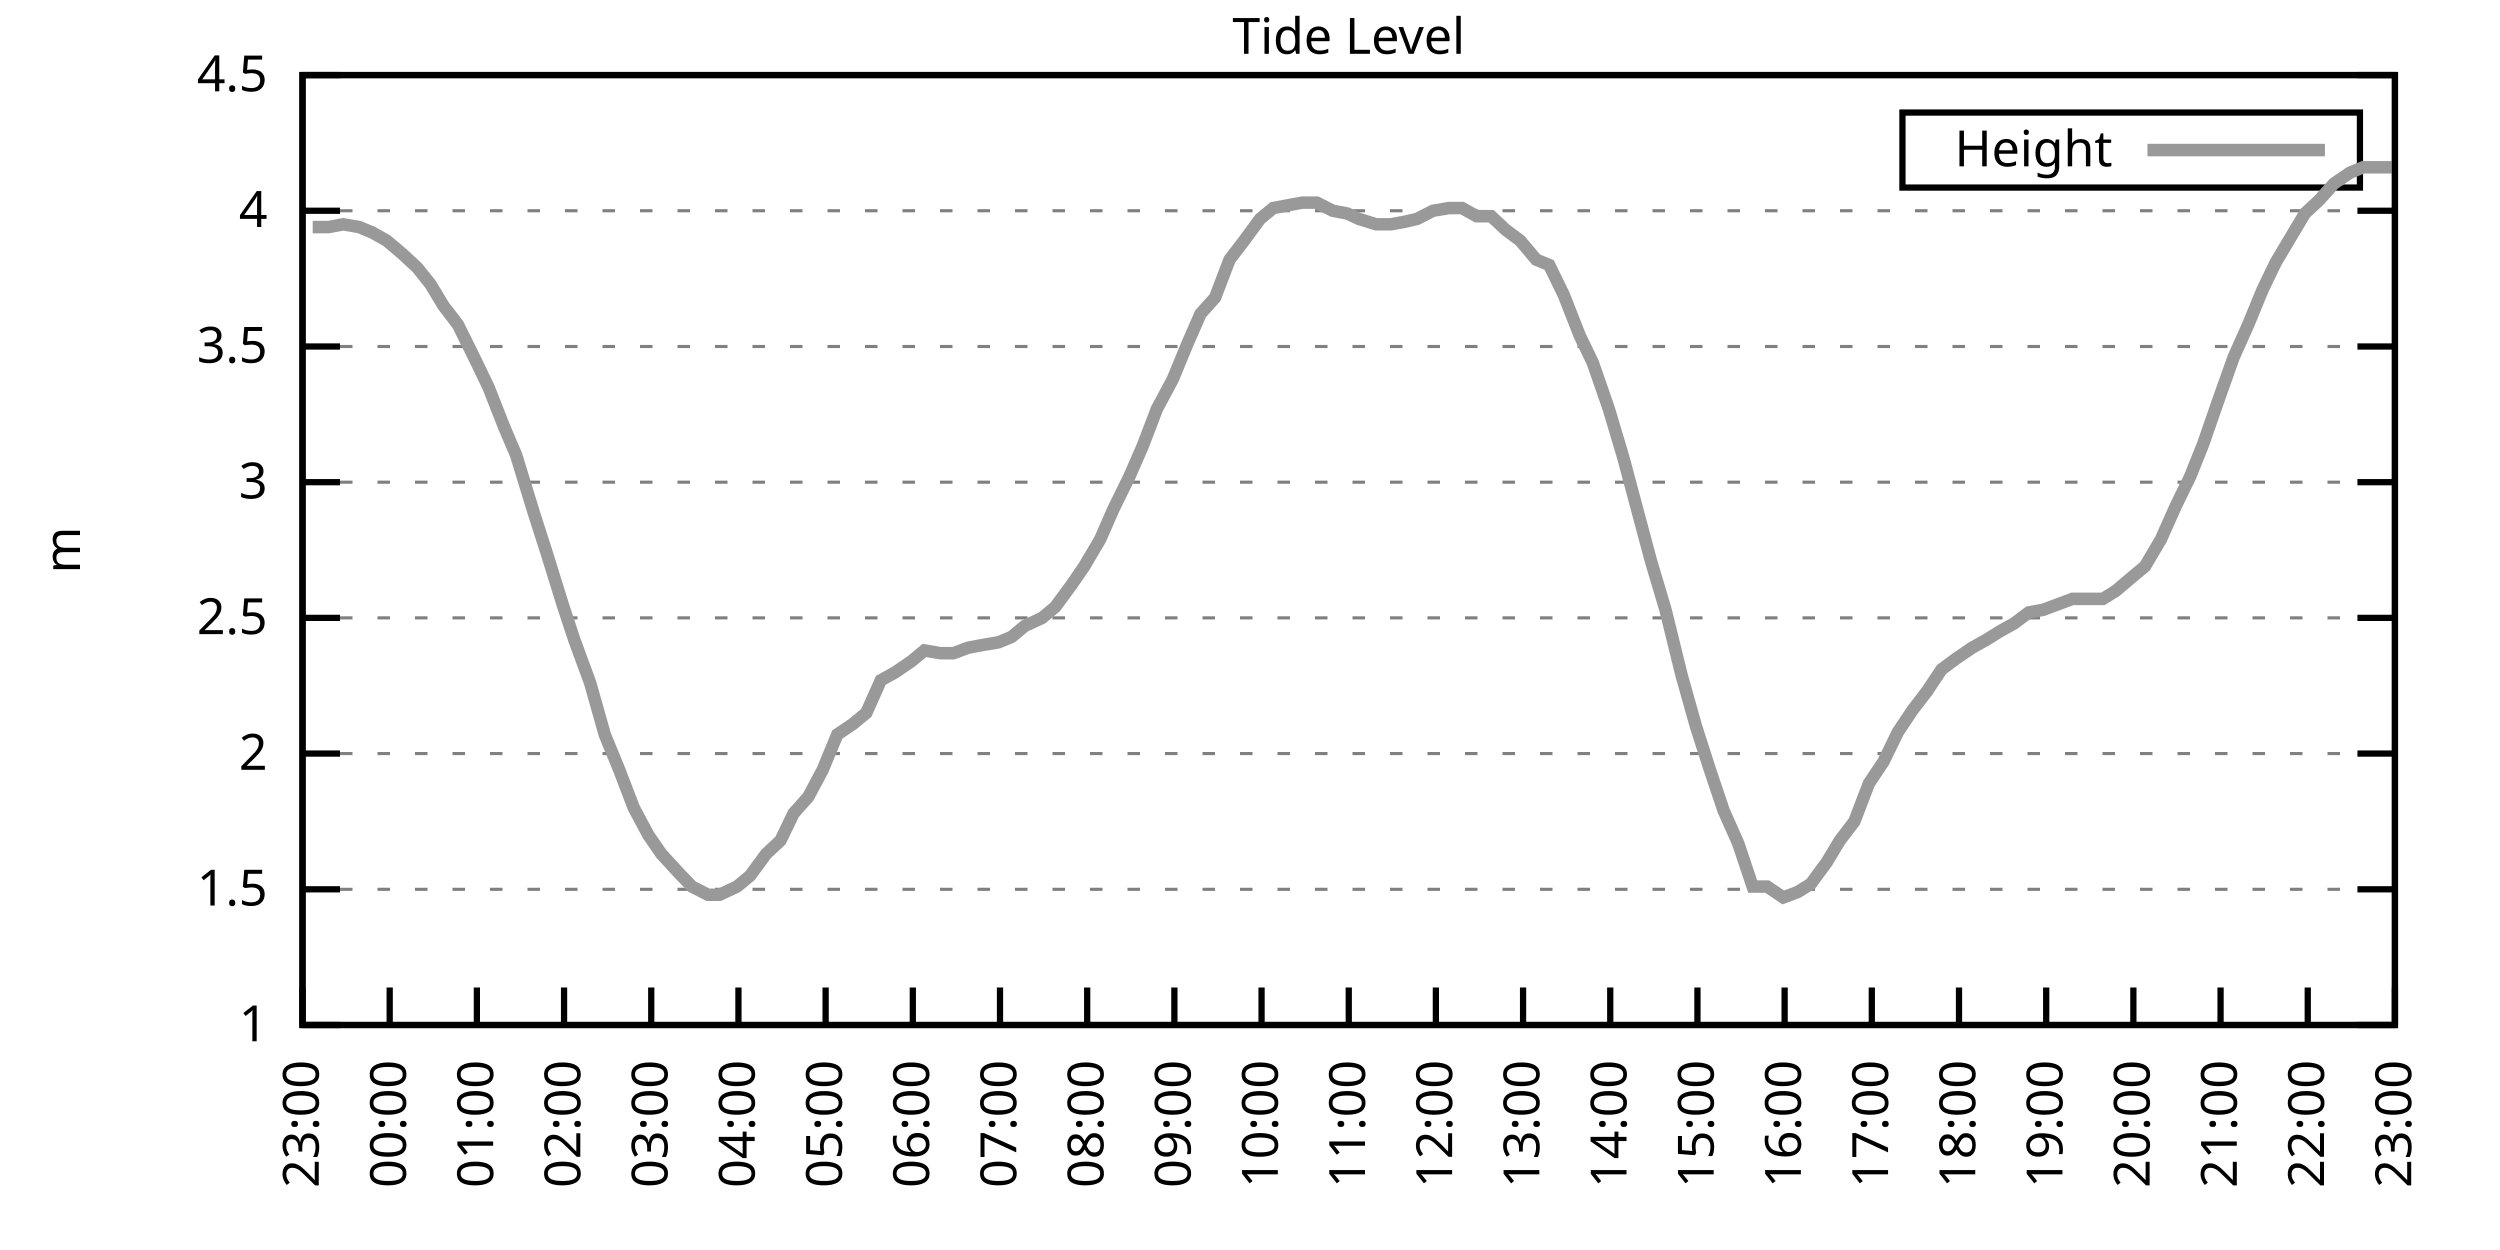
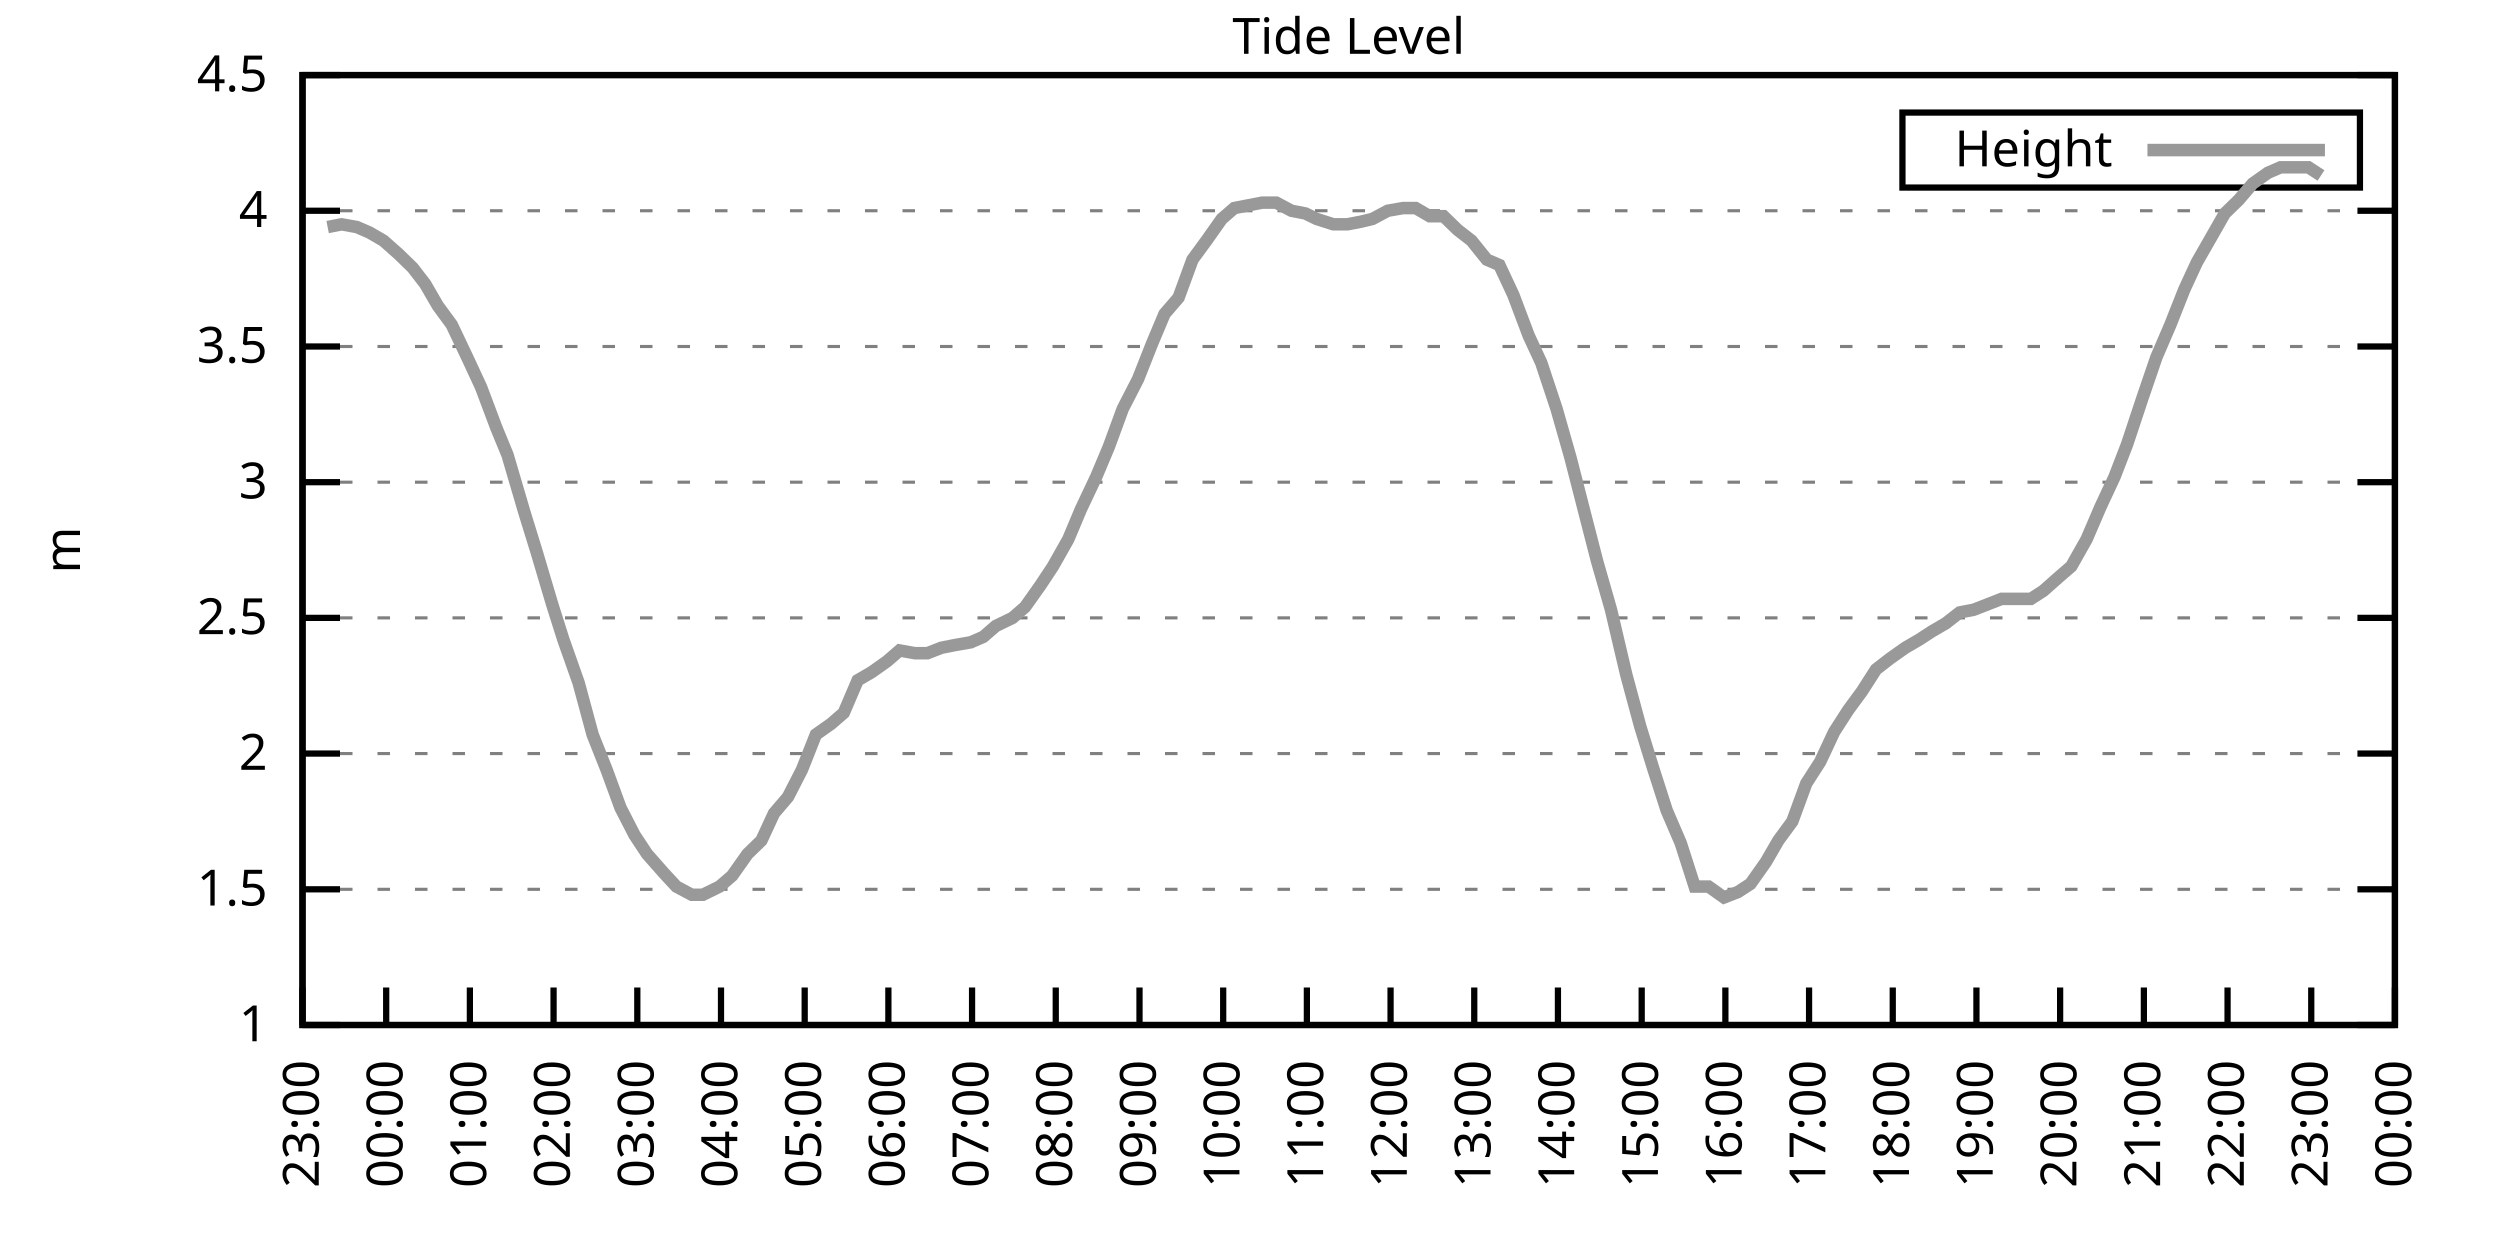
<svg xmlns="http://www.w3.org/2000/svg" xmlns:xlink="http://www.w3.org/1999/xlink" width="400" height="200" viewBox="0 0 400 200">
  <g id="gnuplot_canvas">
    <rect x="0" y="0" width="400" height="200" fill="none" />
    <defs>
      <circle id="gpDot" r="0.5" stroke-width="0.5" stroke="currentColor" />
      <path id="gpPt0" stroke-width="0.333" stroke="currentColor" d="M-1,0 h2 M0,-1 v2" />
      <path id="gpPt1" stroke-width="0.333" stroke="currentColor" d="M-1,-1 L1,1 M1,-1 L-1,1" />
      <path id="gpPt2" stroke-width="0.333" stroke="currentColor" d="M-1,0 L1,0 M0,-1 L0,1 M-1,-1 L1,1 M-1,1 L1,-1" />
      <rect id="gpPt3" stroke-width="0.333" stroke="currentColor" x="-1" y="-1" width="2" height="2" />
      <rect id="gpPt4" stroke-width="0.333" stroke="currentColor" fill="currentColor" x="-1" y="-1" width="2" height="2" />
      <circle id="gpPt5" stroke-width="0.333" stroke="currentColor" cx="0" cy="0" r="1" />
      <use xlink:href="#gpPt5" id="gpPt6" fill="currentColor" stroke="none" />
      <path id="gpPt7" stroke-width="0.333" stroke="currentColor" d="M0,-1.33 L-1.33,0.67 L1.33,0.67 z" />
      <use xlink:href="#gpPt7" id="gpPt8" fill="currentColor" stroke="none" />
      <use xlink:href="#gpPt7" id="gpPt9" stroke="currentColor" transform="rotate(180)" />
      <use xlink:href="#gpPt9" id="gpPt10" fill="currentColor" stroke="none" />
      <use xlink:href="#gpPt3" id="gpPt11" stroke="currentColor" transform="rotate(45)" />
      <use xlink:href="#gpPt11" id="gpPt12" fill="currentColor" stroke="none" />
      <path id="gpPt13" stroke-width="0.333" stroke="currentColor" d="M0,1.330 L1.265,0.411 L0.782,-1.067 L-0.782,-1.076 L-1.265,0.411 z" />
      <use xlink:href="#gpPt13" id="gpPt14" fill="currentColor" stroke="none" />
      <filter id="textbox" filterUnits="objectBoundingBox" x="0" y="0" height="1" width="1">
        <feFlood flood-color="white" flood-opacity="1" result="bgnd" />
        <feComposite in="SourceGraphic" in2="bgnd" operator="atop" />
      </filter>
      <filter id="greybox" filterUnits="objectBoundingBox" x="0" y="0" height="1" width="1">
        <feFlood flood-color="lightgrey" flood-opacity="1" result="grey" />
        <feComposite in="SourceGraphic" in2="grey" operator="atop" />
      </filter>
    </defs>
    <g fill="none" color="white" stroke="currentColor" stroke-width="1.00" stroke-linecap="butt" stroke-linejoin="miter">
</g>
    <g fill="none" color="black" stroke="currentColor" stroke-width="1.00" stroke-linecap="butt" stroke-linejoin="miter">
      <g stroke="none" shape-rendering="crispEdges">
        <polygon fill="rgb(255, 255, 255)" points="48.40,164.00 383.18,164.00 383.18,12.02 48.40,12.02 " />
      </g>
    </g>
    <g fill="none" color="black" stroke="currentColor" stroke-width="1.00" stroke-linecap="butt" stroke-linejoin="miter">
</g>
    <g fill="none" color="black" stroke="black" stroke-width="0.50" stroke-linecap="butt" stroke-linejoin="miter">
</g>
    <g fill="none" color="gray" stroke="currentColor" stroke-width="0.50" stroke-linecap="butt" stroke-linejoin="miter">
      <path stroke="gray" stroke-dasharray="2,4" class="gridline" d="M48.40,164.00 L383.19,164.00  " />
    </g>
    <g fill="none" color="gray" stroke="gray" stroke-width="1.00" stroke-linecap="butt" stroke-linejoin="miter">
</g>
    <g fill="none" color="black" stroke="currentColor" stroke-width="1.00" stroke-linecap="butt" stroke-linejoin="miter">
      <path stroke="black" d="M48.40,164.00 L54.40,164.00 M383.19,164.00 L377.19,164.00  " />
      <g transform="translate(42.80,166.60)" stroke="none" fill="black" font-family="Sans" font-size="8.00" text-anchor="end">
        <text>
          <tspan font-family="Sans"> 1</tspan>
        </text>
      </g>
    </g>
    <g fill="none" color="black" stroke="currentColor" stroke-width="1.00" stroke-linecap="butt" stroke-linejoin="miter">
</g>
    <g fill="none" color="black" stroke="black" stroke-width="0.50" stroke-linecap="butt" stroke-linejoin="miter">
</g>
    <g fill="none" color="gray" stroke="currentColor" stroke-width="0.50" stroke-linecap="butt" stroke-linejoin="miter">
      <path stroke="gray" stroke-dasharray="2,4" class="gridline" d="M48.40,142.29 L383.19,142.29  " />
    </g>
    <g fill="none" color="gray" stroke="gray" stroke-width="1.00" stroke-linecap="butt" stroke-linejoin="miter">
</g>
    <g fill="none" color="black" stroke="currentColor" stroke-width="1.00" stroke-linecap="butt" stroke-linejoin="miter">
      <path stroke="black" d="M48.40,142.29 L54.40,142.29 M383.19,142.29 L377.19,142.29  " />
      <g transform="translate(42.80,144.89)" stroke="none" fill="black" font-family="Sans" font-size="8.00" text-anchor="end">
        <text>
          <tspan font-family="Sans"> 1.5</tspan>
        </text>
      </g>
    </g>
    <g fill="none" color="black" stroke="currentColor" stroke-width="1.00" stroke-linecap="butt" stroke-linejoin="miter">
</g>
    <g fill="none" color="black" stroke="black" stroke-width="0.50" stroke-linecap="butt" stroke-linejoin="miter">
</g>
    <g fill="none" color="gray" stroke="currentColor" stroke-width="0.50" stroke-linecap="butt" stroke-linejoin="miter">
      <path stroke="gray" stroke-dasharray="2,4" class="gridline" d="M48.40,120.57 L383.19,120.57  " />
    </g>
    <g fill="none" color="gray" stroke="gray" stroke-width="1.00" stroke-linecap="butt" stroke-linejoin="miter">
</g>
    <g fill="none" color="black" stroke="currentColor" stroke-width="1.00" stroke-linecap="butt" stroke-linejoin="miter">
      <path stroke="black" d="M48.40,120.57 L54.40,120.57 M383.19,120.57 L377.19,120.57  " />
      <g transform="translate(42.80,123.17)" stroke="none" fill="black" font-family="Sans" font-size="8.00" text-anchor="end">
        <text>
          <tspan font-family="Sans"> 2</tspan>
        </text>
      </g>
    </g>
    <g fill="none" color="black" stroke="currentColor" stroke-width="1.00" stroke-linecap="butt" stroke-linejoin="miter">
</g>
    <g fill="none" color="black" stroke="black" stroke-width="0.50" stroke-linecap="butt" stroke-linejoin="miter">
</g>
    <g fill="none" color="gray" stroke="currentColor" stroke-width="0.50" stroke-linecap="butt" stroke-linejoin="miter">
      <path stroke="gray" stroke-dasharray="2,4" class="gridline" d="M48.40,98.86 L383.19,98.86  " />
    </g>
    <g fill="none" color="gray" stroke="gray" stroke-width="1.00" stroke-linecap="butt" stroke-linejoin="miter">
</g>
    <g fill="none" color="black" stroke="currentColor" stroke-width="1.00" stroke-linecap="butt" stroke-linejoin="miter">
      <path stroke="black" d="M48.40,98.86 L54.40,98.86 M383.19,98.86 L377.19,98.86  " />
      <g transform="translate(42.80,101.46)" stroke="none" fill="black" font-family="Sans" font-size="8.00" text-anchor="end">
        <text>
          <tspan font-family="Sans"> 2.5</tspan>
        </text>
      </g>
    </g>
    <g fill="none" color="black" stroke="currentColor" stroke-width="1.00" stroke-linecap="butt" stroke-linejoin="miter">
</g>
    <g fill="none" color="black" stroke="black" stroke-width="0.50" stroke-linecap="butt" stroke-linejoin="miter">
</g>
    <g fill="none" color="gray" stroke="currentColor" stroke-width="0.50" stroke-linecap="butt" stroke-linejoin="miter">
      <path stroke="gray" stroke-dasharray="2,4" class="gridline" d="M48.40,77.15 L383.19,77.15  " />
    </g>
    <g fill="none" color="gray" stroke="gray" stroke-width="1.00" stroke-linecap="butt" stroke-linejoin="miter">
</g>
    <g fill="none" color="black" stroke="currentColor" stroke-width="1.00" stroke-linecap="butt" stroke-linejoin="miter">
      <path stroke="black" d="M48.40,77.15 L54.40,77.15 M383.19,77.15 L377.19,77.15  " />
      <g transform="translate(42.80,79.75)" stroke="none" fill="black" font-family="Sans" font-size="8.00" text-anchor="end">
        <text>
          <tspan font-family="Sans"> 3</tspan>
        </text>
      </g>
    </g>
    <g fill="none" color="black" stroke="currentColor" stroke-width="1.00" stroke-linecap="butt" stroke-linejoin="miter">
</g>
    <g fill="none" color="black" stroke="black" stroke-width="0.50" stroke-linecap="butt" stroke-linejoin="miter">
</g>
    <g fill="none" color="gray" stroke="currentColor" stroke-width="0.50" stroke-linecap="butt" stroke-linejoin="miter">
      <path stroke="gray" stroke-dasharray="2,4" class="gridline" d="M48.40,55.44 L383.19,55.44  " />
    </g>
    <g fill="none" color="gray" stroke="gray" stroke-width="1.00" stroke-linecap="butt" stroke-linejoin="miter">
</g>
    <g fill="none" color="black" stroke="currentColor" stroke-width="1.00" stroke-linecap="butt" stroke-linejoin="miter">
      <path stroke="black" d="M48.40,55.44 L54.40,55.44 M383.19,55.44 L377.19,55.44  " />
      <g transform="translate(42.80,58.04)" stroke="none" fill="black" font-family="Sans" font-size="8.00" text-anchor="end">
        <text>
          <tspan font-family="Sans"> 3.5</tspan>
        </text>
      </g>
    </g>
    <g fill="none" color="black" stroke="currentColor" stroke-width="1.00" stroke-linecap="butt" stroke-linejoin="miter">
</g>
    <g fill="none" color="black" stroke="black" stroke-width="0.50" stroke-linecap="butt" stroke-linejoin="miter">
</g>
    <g fill="none" color="gray" stroke="currentColor" stroke-width="0.50" stroke-linecap="butt" stroke-linejoin="miter">
      <path stroke="gray" stroke-dasharray="2,4" class="gridline" d="M48.40,33.72 L383.19,33.72  " />
    </g>
    <g fill="none" color="gray" stroke="gray" stroke-width="1.00" stroke-linecap="butt" stroke-linejoin="miter">
</g>
    <g fill="none" color="black" stroke="currentColor" stroke-width="1.00" stroke-linecap="butt" stroke-linejoin="miter">
      <path stroke="black" d="M48.40,33.72 L54.40,33.72 M383.19,33.72 L377.19,33.72  " />
      <g transform="translate(42.80,36.32)" stroke="none" fill="black" font-family="Sans" font-size="8.00" text-anchor="end">
        <text>
          <tspan font-family="Sans"> 4</tspan>
        </text>
      </g>
    </g>
    <g fill="none" color="black" stroke="currentColor" stroke-width="1.00" stroke-linecap="butt" stroke-linejoin="miter">
</g>
    <g fill="none" color="black" stroke="black" stroke-width="0.50" stroke-linecap="butt" stroke-linejoin="miter">
</g>
    <g fill="none" color="gray" stroke="currentColor" stroke-width="0.50" stroke-linecap="butt" stroke-linejoin="miter">
      <path stroke="gray" stroke-dasharray="2,4" class="gridline" d="M48.40,12.01 L383.19,12.01  " />
    </g>
    <g fill="none" color="gray" stroke="gray" stroke-width="1.00" stroke-linecap="butt" stroke-linejoin="miter">
</g>
    <g fill="none" color="black" stroke="currentColor" stroke-width="1.00" stroke-linecap="butt" stroke-linejoin="miter">
      <path stroke="black" d="M48.40,12.01 L54.40,12.01 M383.19,12.01 L377.19,12.01  " />
      <g transform="translate(42.80,14.61)" stroke="none" fill="black" font-family="Sans" font-size="8.00" text-anchor="end">
        <text>
          <tspan font-family="Sans"> 4.5</tspan>
        </text>
      </g>
    </g>
    <g fill="none" color="black" stroke="currentColor" stroke-width="1.00" stroke-linecap="butt" stroke-linejoin="miter">
      <path stroke="black" d="M48.40,164.00 L48.40,158.00  " />
      <g transform="translate(51.00,169.60) rotate(270.00)" stroke="none" fill="black" font-family="Sans" font-size="8.00" text-anchor="end">
        <text>
          <tspan font-family="Sans">23:00</tspan>
        </text>
      </g>
    </g>
    <g fill="none" color="black" stroke="currentColor" stroke-width="1.00" stroke-linecap="butt" stroke-linejoin="miter">
-       <path stroke="black" d="M62.35,164.00 L62.35,158.00  " />
-       <g transform="translate(64.95,169.60) rotate(270.00)" stroke="none" fill="black" font-family="Sans" font-size="8.00" text-anchor="end">
+       <path stroke="black" d="M61.79,164.00 L61.79,158.00  " />
+       <g transform="translate(64.39,169.60) rotate(270.00)" stroke="none" fill="black" font-family="Sans" font-size="8.00" text-anchor="end">
        <text>
          <tspan font-family="Sans">00:00</tspan>
        </text>
      </g>
    </g>
    <g fill="none" color="black" stroke="currentColor" stroke-width="1.00" stroke-linecap="butt" stroke-linejoin="miter">
-       <path stroke="black" d="M76.30,164.00 L76.30,158.00  " />
-       <g transform="translate(78.90,169.60) rotate(270.00)" stroke="none" fill="black" font-family="Sans" font-size="8.00" text-anchor="end">
+       <path stroke="black" d="M75.18,164.00 L75.18,158.00  " />
+       <g transform="translate(77.78,169.60) rotate(270.00)" stroke="none" fill="black" font-family="Sans" font-size="8.00" text-anchor="end">
        <text>
          <tspan font-family="Sans">01:00</tspan>
        </text>
      </g>
    </g>
    <g fill="none" color="black" stroke="currentColor" stroke-width="1.00" stroke-linecap="butt" stroke-linejoin="miter">
-       <path stroke="black" d="M90.25,164.00 L90.25,158.00  " />
-       <g transform="translate(92.85,169.60) rotate(270.00)" stroke="none" fill="black" font-family="Sans" font-size="8.00" text-anchor="end">
+       <path stroke="black" d="M88.57,164.00 L88.57,158.00  " />
+       <g transform="translate(91.17,169.60) rotate(270.00)" stroke="none" fill="black" font-family="Sans" font-size="8.00" text-anchor="end">
        <text>
          <tspan font-family="Sans">02:00</tspan>
        </text>
      </g>
    </g>
    <g fill="none" color="black" stroke="currentColor" stroke-width="1.00" stroke-linecap="butt" stroke-linejoin="miter">
-       <path stroke="black" d="M104.20,164.00 L104.20,158.00  " />
-       <g transform="translate(106.80,169.60) rotate(270.00)" stroke="none" fill="black" font-family="Sans" font-size="8.00" text-anchor="end">
+       <path stroke="black" d="M101.97,164.00 L101.97,158.00  " />
+       <g transform="translate(104.57,169.60) rotate(270.00)" stroke="none" fill="black" font-family="Sans" font-size="8.00" text-anchor="end">
        <text>
          <tspan font-family="Sans">03:00</tspan>
        </text>
      </g>
    </g>
    <g fill="none" color="black" stroke="currentColor" stroke-width="1.00" stroke-linecap="butt" stroke-linejoin="miter">
-       <path stroke="black" d="M118.15,164.00 L118.15,158.00  " />
-       <g transform="translate(120.75,169.60) rotate(270.00)" stroke="none" fill="black" font-family="Sans" font-size="8.00" text-anchor="end">
+       <path stroke="black" d="M115.36,164.00 L115.36,158.00  " />
+       <g transform="translate(117.96,169.60) rotate(270.00)" stroke="none" fill="black" font-family="Sans" font-size="8.00" text-anchor="end">
        <text>
          <tspan font-family="Sans">04:00</tspan>
        </text>
      </g>
    </g>
    <g fill="none" color="black" stroke="currentColor" stroke-width="1.00" stroke-linecap="butt" stroke-linejoin="miter">
-       <path stroke="black" d="M132.10,164.00 L132.10,158.00  " />
-       <g transform="translate(134.70,169.60) rotate(270.00)" stroke="none" fill="black" font-family="Sans" font-size="8.00" text-anchor="end">
+       <path stroke="black" d="M128.75,164.00 L128.75,158.00  " />
+       <g transform="translate(131.35,169.60) rotate(270.00)" stroke="none" fill="black" font-family="Sans" font-size="8.00" text-anchor="end">
        <text>
          <tspan font-family="Sans">05:00</tspan>
        </text>
      </g>
    </g>
    <g fill="none" color="black" stroke="currentColor" stroke-width="1.00" stroke-linecap="butt" stroke-linejoin="miter">
-       <path stroke="black" d="M146.05,164.00 L146.05,158.00  " />
-       <g transform="translate(148.65,169.60) rotate(270.00)" stroke="none" fill="black" font-family="Sans" font-size="8.00" text-anchor="end">
+       <path stroke="black" d="M142.14,164.00 L142.14,158.00  " />
+       <g transform="translate(144.74,169.60) rotate(270.00)" stroke="none" fill="black" font-family="Sans" font-size="8.00" text-anchor="end">
        <text>
          <tspan font-family="Sans">06:00</tspan>
        </text>
      </g>
    </g>
    <g fill="none" color="black" stroke="currentColor" stroke-width="1.00" stroke-linecap="butt" stroke-linejoin="miter">
-       <path stroke="black" d="M160.00,164.00 L160.00,158.00  " />
-       <g transform="translate(162.60,169.60) rotate(270.00)" stroke="none" fill="black" font-family="Sans" font-size="8.00" text-anchor="end">
+       <path stroke="black" d="M155.53,164.00 L155.53,158.00  " />
+       <g transform="translate(158.13,169.60) rotate(270.00)" stroke="none" fill="black" font-family="Sans" font-size="8.00" text-anchor="end">
        <text>
          <tspan font-family="Sans">07:00</tspan>
        </text>
      </g>
    </g>
    <g fill="none" color="black" stroke="currentColor" stroke-width="1.00" stroke-linecap="butt" stroke-linejoin="miter">
-       <path stroke="black" d="M173.95,164.00 L173.95,158.00  " />
-       <g transform="translate(176.55,169.60) rotate(270.00)" stroke="none" fill="black" font-family="Sans" font-size="8.00" text-anchor="end">
+       <path stroke="black" d="M168.92,164.00 L168.92,158.00  " />
+       <g transform="translate(171.52,169.60) rotate(270.00)" stroke="none" fill="black" font-family="Sans" font-size="8.00" text-anchor="end">
        <text>
          <tspan font-family="Sans">08:00</tspan>
        </text>
      </g>
    </g>
    <g fill="none" color="black" stroke="currentColor" stroke-width="1.00" stroke-linecap="butt" stroke-linejoin="miter">
-       <path stroke="black" d="M187.90,164.00 L187.90,158.00  " />
-       <g transform="translate(190.50,169.60) rotate(270.00)" stroke="none" fill="black" font-family="Sans" font-size="8.00" text-anchor="end">
+       <path stroke="black" d="M182.32,164.00 L182.32,158.00  " />
+       <g transform="translate(184.92,169.60) rotate(270.00)" stroke="none" fill="black" font-family="Sans" font-size="8.00" text-anchor="end">
        <text>
          <tspan font-family="Sans">09:00</tspan>
        </text>
      </g>
    </g>
    <g fill="none" color="black" stroke="currentColor" stroke-width="1.00" stroke-linecap="butt" stroke-linejoin="miter">
-       <path stroke="black" d="M201.85,164.00 L201.85,158.00  " />
-       <g transform="translate(204.45,169.60) rotate(270.00)" stroke="none" fill="black" font-family="Sans" font-size="8.00" text-anchor="end">
+       <path stroke="black" d="M195.71,164.00 L195.71,158.00  " />
+       <g transform="translate(198.31,169.60) rotate(270.00)" stroke="none" fill="black" font-family="Sans" font-size="8.00" text-anchor="end">
        <text>
          <tspan font-family="Sans">10:00</tspan>
        </text>
      </g>
    </g>
    <g fill="none" color="black" stroke="currentColor" stroke-width="1.00" stroke-linecap="butt" stroke-linejoin="miter">
-       <path stroke="black" d="M215.80,164.00 L215.80,158.00  " />
-       <g transform="translate(218.40,169.60) rotate(270.00)" stroke="none" fill="black" font-family="Sans" font-size="8.00" text-anchor="end">
+       <path stroke="black" d="M209.10,164.00 L209.10,158.00  " />
+       <g transform="translate(211.70,169.60) rotate(270.00)" stroke="none" fill="black" font-family="Sans" font-size="8.00" text-anchor="end">
        <text>
          <tspan font-family="Sans">11:00</tspan>
        </text>
      </g>
    </g>
    <g fill="none" color="black" stroke="currentColor" stroke-width="1.00" stroke-linecap="butt" stroke-linejoin="miter">
-       <path stroke="black" d="M229.74,164.00 L229.74,158.00  " />
-       <g transform="translate(232.34,169.60) rotate(270.00)" stroke="none" fill="black" font-family="Sans" font-size="8.00" text-anchor="end">
+       <path stroke="black" d="M222.49,164.00 L222.49,158.00  " />
+       <g transform="translate(225.09,169.60) rotate(270.00)" stroke="none" fill="black" font-family="Sans" font-size="8.00" text-anchor="end">
        <text>
          <tspan font-family="Sans">12:00</tspan>
        </text>
      </g>
    </g>
    <g fill="none" color="black" stroke="currentColor" stroke-width="1.00" stroke-linecap="butt" stroke-linejoin="miter">
-       <path stroke="black" d="M243.69,164.00 L243.69,158.00  " />
-       <g transform="translate(246.29,169.60) rotate(270.00)" stroke="none" fill="black" font-family="Sans" font-size="8.00" text-anchor="end">
+       <path stroke="black" d="M235.88,164.00 L235.88,158.00  " />
+       <g transform="translate(238.48,169.60) rotate(270.00)" stroke="none" fill="black" font-family="Sans" font-size="8.00" text-anchor="end">
        <text>
          <tspan font-family="Sans">13:00</tspan>
        </text>
      </g>
    </g>
    <g fill="none" color="black" stroke="currentColor" stroke-width="1.00" stroke-linecap="butt" stroke-linejoin="miter">
-       <path stroke="black" d="M257.64,164.00 L257.64,158.00  " />
-       <g transform="translate(260.24,169.60) rotate(270.00)" stroke="none" fill="black" font-family="Sans" font-size="8.00" text-anchor="end">
+       <path stroke="black" d="M249.27,164.00 L249.27,158.00  " />
+       <g transform="translate(251.87,169.60) rotate(270.00)" stroke="none" fill="black" font-family="Sans" font-size="8.00" text-anchor="end">
        <text>
          <tspan font-family="Sans">14:00</tspan>
        </text>
      </g>
    </g>
    <g fill="none" color="black" stroke="currentColor" stroke-width="1.00" stroke-linecap="butt" stroke-linejoin="miter">
-       <path stroke="black" d="M271.59,164.00 L271.59,158.00  " />
-       <g transform="translate(274.19,169.60) rotate(270.00)" stroke="none" fill="black" font-family="Sans" font-size="8.00" text-anchor="end">
+       <path stroke="black" d="M262.67,164.00 L262.67,158.00  " />
+       <g transform="translate(265.27,169.60) rotate(270.00)" stroke="none" fill="black" font-family="Sans" font-size="8.00" text-anchor="end">
        <text>
          <tspan font-family="Sans">15:00</tspan>
        </text>
      </g>
    </g>
    <g fill="none" color="black" stroke="currentColor" stroke-width="1.00" stroke-linecap="butt" stroke-linejoin="miter">
-       <path stroke="black" d="M285.54,164.00 L285.54,158.00  " />
-       <g transform="translate(288.14,169.60) rotate(270.00)" stroke="none" fill="black" font-family="Sans" font-size="8.00" text-anchor="end">
+       <path stroke="black" d="M276.06,164.00 L276.06,158.00  " />
+       <g transform="translate(278.66,169.60) rotate(270.00)" stroke="none" fill="black" font-family="Sans" font-size="8.00" text-anchor="end">
        <text>
          <tspan font-family="Sans">16:00</tspan>
        </text>
      </g>
    </g>
    <g fill="none" color="black" stroke="currentColor" stroke-width="1.00" stroke-linecap="butt" stroke-linejoin="miter">
-       <path stroke="black" d="M299.49,164.00 L299.49,158.00  " />
-       <g transform="translate(302.09,169.60) rotate(270.00)" stroke="none" fill="black" font-family="Sans" font-size="8.00" text-anchor="end">
+       <path stroke="black" d="M289.45,164.00 L289.45,158.00  " />
+       <g transform="translate(292.05,169.60) rotate(270.00)" stroke="none" fill="black" font-family="Sans" font-size="8.00" text-anchor="end">
        <text>
          <tspan font-family="Sans">17:00</tspan>
        </text>
      </g>
    </g>
    <g fill="none" color="black" stroke="currentColor" stroke-width="1.00" stroke-linecap="butt" stroke-linejoin="miter">
-       <path stroke="black" d="M313.44,164.00 L313.44,158.00  " />
-       <g transform="translate(316.04,169.60) rotate(270.00)" stroke="none" fill="black" font-family="Sans" font-size="8.00" text-anchor="end">
+       <path stroke="black" d="M302.84,164.00 L302.84,158.00  " />
+       <g transform="translate(305.44,169.60) rotate(270.00)" stroke="none" fill="black" font-family="Sans" font-size="8.00" text-anchor="end">
        <text>
          <tspan font-family="Sans">18:00</tspan>
        </text>
      </g>
    </g>
    <g fill="none" color="black" stroke="currentColor" stroke-width="1.00" stroke-linecap="butt" stroke-linejoin="miter">
-       <path stroke="black" d="M327.39,164.00 L327.39,158.00  " />
-       <g transform="translate(329.99,169.60) rotate(270.00)" stroke="none" fill="black" font-family="Sans" font-size="8.00" text-anchor="end">
+       <path stroke="black" d="M316.23,164.00 L316.23,158.00  " />
+       <g transform="translate(318.83,169.60) rotate(270.00)" stroke="none" fill="black" font-family="Sans" font-size="8.00" text-anchor="end">
        <text>
          <tspan font-family="Sans">19:00</tspan>
        </text>
      </g>
    </g>
    <g fill="none" color="black" stroke="currentColor" stroke-width="1.00" stroke-linecap="butt" stroke-linejoin="miter">
-       <path stroke="black" d="M341.34,164.00 L341.34,158.00  " />
-       <g transform="translate(343.94,169.60) rotate(270.00)" stroke="none" fill="black" font-family="Sans" font-size="8.00" text-anchor="end">
+       <path stroke="black" d="M329.62,164.00 L329.62,158.00  " />
+       <g transform="translate(332.22,169.60) rotate(270.00)" stroke="none" fill="black" font-family="Sans" font-size="8.00" text-anchor="end">
        <text>
          <tspan font-family="Sans">20:00</tspan>
        </text>
      </g>
    </g>
    <g fill="none" color="black" stroke="currentColor" stroke-width="1.00" stroke-linecap="butt" stroke-linejoin="miter">
-       <path stroke="black" d="M355.29,164.00 L355.29,158.00  " />
-       <g transform="translate(357.89,169.60) rotate(270.00)" stroke="none" fill="black" font-family="Sans" font-size="8.00" text-anchor="end">
+       <path stroke="black" d="M343.02,164.00 L343.02,158.00  " />
+       <g transform="translate(345.62,169.60) rotate(270.00)" stroke="none" fill="black" font-family="Sans" font-size="8.00" text-anchor="end">
        <text>
          <tspan font-family="Sans">21:00</tspan>
        </text>
      </g>
    </g>
    <g fill="none" color="black" stroke="currentColor" stroke-width="1.00" stroke-linecap="butt" stroke-linejoin="miter">
-       <path stroke="black" d="M369.24,164.00 L369.24,158.00  " />
-       <g transform="translate(371.84,169.60) rotate(270.00)" stroke="none" fill="black" font-family="Sans" font-size="8.00" text-anchor="end">
+       <path stroke="black" d="M356.41,164.00 L356.41,158.00  " />
+       <g transform="translate(359.01,169.60) rotate(270.00)" stroke="none" fill="black" font-family="Sans" font-size="8.00" text-anchor="end">
        <text>
          <tspan font-family="Sans">22:00</tspan>
+         </text>
+       </g>
+     </g>
+     <g fill="none" color="black" stroke="currentColor" stroke-width="1.00" stroke-linecap="butt" stroke-linejoin="miter">
+       <path stroke="black" d="M369.80,164.00 L369.80,158.00  " />
+       <g transform="translate(372.40,169.60) rotate(270.00)" stroke="none" fill="black" font-family="Sans" font-size="8.00" text-anchor="end">
+         <text>
+           <tspan font-family="Sans">23:00</tspan>
        </text>
      </g>
    </g>
    <g fill="none" color="black" stroke="currentColor" stroke-width="1.00" stroke-linecap="butt" stroke-linejoin="miter">
      <path stroke="black" d="M383.19,164.00 L383.19,158.00  " />
      <g transform="translate(385.79,169.60) rotate(270.00)" stroke="none" fill="black" font-family="Sans" font-size="8.00" text-anchor="end">
        <text>
-           <tspan font-family="Sans">23:00</tspan>
+           <tspan font-family="Sans">00:00</tspan>
        </text>
      </g>
    </g>
    <g fill="none" color="black" stroke="currentColor" stroke-width="1.00" stroke-linecap="butt" stroke-linejoin="miter">
</g>
    <g fill="none" color="black" stroke="currentColor" stroke-width="1.00" stroke-linecap="butt" stroke-linejoin="miter">
      <path stroke="black" d="M48.40,12.01 L48.40,164.00 L383.19,164.00 L383.19,12.01 L48.40,12.01 Z  " />
    </g>
    <g fill="none" color="black" stroke="currentColor" stroke-width="1.00" stroke-linecap="butt" stroke-linejoin="miter">
</g>
    <g fill="none" color="black" stroke="currentColor" stroke-width="1.00" stroke-linecap="butt" stroke-linejoin="miter">
      <path stroke="black" d="M304.39,30.01 L304.39,18.01 L377.59,18.01 L377.59,30.01 L304.39,30.01 Z  " />
    </g>
    <g id="Tide_level_plot_1">
      <g fill="none" color="white" stroke="black" stroke-width="2.00" stroke-linecap="butt" stroke-linejoin="miter">
</g>
      <g fill="none" color="black" stroke="currentColor" stroke-width="2.00" stroke-linecap="butt" stroke-linejoin="miter">
        <g transform="translate(337.99,26.61)" stroke="none" fill="black" font-family="Sans" font-size="8.00" text-anchor="end">
          <text>
            <tspan font-family="Sans">Height</tspan>
          </text>
        </g>
      </g>
      <g fill="none" color="black" stroke="currentColor" stroke-width="2.00" stroke-linecap="butt" stroke-linejoin="miter">
-         <path stroke="rgb(153, 153, 153)" d="M343.59,24.01 L371.99,24.01 M50.03,36.33 L52.58,36.33 L54.91,35.89 L57.47,36.33 L59.56,37.20 L61.88,38.50   L64.44,40.67 L66.77,42.84 L68.86,45.45 L70.95,48.92 L73.28,51.96 L76.07,57.61 L78.16,61.95 L80.72,68.46   L82.58,72.81 L85.37,81.93 L87.46,88.44 L90.02,96.69 L91.88,102.34 L94.43,109.28 L96.76,117.53 L99.08,123.18   L101.41,129.26 L103.73,133.60 L105.83,136.64 L108.62,139.68 L110.71,141.85 L113.27,143.16 L115.13,143.16 L117.92,141.85   L120.01,140.12 L122.57,136.64 L124.89,134.47 L126.98,130.13 L129.31,127.52 L131.63,123.18 L133.96,117.53 L136.51,115.80   L138.61,114.06 L140.93,108.85 L143.26,107.55 L145.81,105.81 L147.91,104.07 L150.46,104.51 L152.56,104.51 L154.88,103.64   L157.21,103.20 L159.76,102.77 L161.86,101.90 L163.95,100.16 L166.74,98.86 L168.83,97.12 L171.39,93.65 L173.48,90.61   L176.04,86.27 L178.13,81.49 L180.69,76.28 L182.78,71.50 L185.11,65.42 L187.66,60.65 L189.99,55.00 L192.08,50.22   L194.41,47.62 L196.73,41.54 L199.06,38.50 L201.61,35.03 L203.71,33.29 L206.03,32.85 L208.36,32.42 L210.68,32.42   L213.24,33.72 L215.56,34.16 L217.42,35.03 L220.21,35.89 L222.54,35.89 L224.86,35.46 L226.72,35.03 L229.28,33.72   L231.84,33.29 L233.93,33.29 L236.25,34.59 L238.58,34.59 L240.90,36.76 L243.23,38.50 L245.79,41.54 L247.88,42.41   L250.20,47.18 L252.76,53.70 L254.85,58.04 L257.41,65.42 L259.74,73.24 L262.06,81.93 L264.15,89.74 L266.48,97.56   L269.04,107.98 L271.36,116.23 L273.45,122.75 L275.78,129.69 L278.10,134.90 L280.43,141.85 L282.75,141.85 L285.31,143.59   L287.64,142.72 L289.73,141.42 L292.29,137.94 L294.38,134.47 L296.70,131.43 L299.03,125.35 L301.35,121.88 L303.68,117.10   L306.00,113.63 L308.33,110.59 L310.65,107.11 L312.98,105.38 L315.53,103.64 L317.86,102.34 L319.95,101.03 L322.28,99.73   L324.60,97.99 L326.93,97.56 L329.25,96.69 L331.58,95.82 L334.13,95.82 L336.46,95.82 L338.55,94.52 L341.11,92.35   L343.20,90.61 L345.76,86.27 L348.08,81.06 L350.41,76.28 L352.50,71.07 L355.06,63.69 L357.38,57.17 L359.71,51.96   L362.03,46.32 L364.13,41.97 L366.45,38.07 L368.78,34.16 L371.10,31.99 L373.43,29.38 L375.98,27.64 L378.08,26.77   L380.63,26.77 L382.73,26.77  " />
+         <path stroke="rgb(153, 153, 153)" d="M343.59,24.01 L371.99,24.01 M52.42,36.33 L54.65,35.89 L57.10,36.33 L59.11,37.20 L61.35,38.50 L63.80,40.67   L66.03,42.84 L68.04,45.45 L70.05,48.92 L72.28,51.96 L74.96,57.61 L76.97,61.95 L79.42,68.46 L81.21,72.81   L83.89,81.93 L85.90,88.44 L88.35,96.69 L90.14,102.34 L92.59,109.28 L94.82,117.53 L97.06,123.18 L99.29,129.26   L101.52,133.60 L103.53,136.64 L106.21,139.68 L108.22,141.85 L110.67,143.16 L112.46,143.16 L115.13,141.85 L117.14,140.12   L119.60,136.64 L121.83,134.47 L123.84,130.13 L126.07,127.52 L128.30,123.18 L130.54,117.53 L132.99,115.80 L135.00,114.06   L137.23,108.85 L139.46,107.55 L141.92,105.81 L143.93,104.07 L146.38,104.51 L148.39,104.51 L150.62,103.64 L152.85,103.20   L155.31,102.77 L157.32,101.90 L159.33,100.16 L162.01,98.86 L164.01,97.12 L166.47,93.65 L168.48,90.61 L170.93,86.27   L172.94,81.49 L175.40,76.28 L177.41,71.50 L179.64,65.42 L182.09,60.65 L184.32,55.00 L186.33,50.22 L188.57,47.62   L190.80,41.54 L193.03,38.50 L195.48,35.03 L197.49,33.29 L199.73,32.85 L201.96,32.42 L204.19,32.42 L206.64,33.72   L208.88,34.16 L210.66,35.03 L213.34,35.89 L215.57,35.89 L217.80,35.46 L219.59,35.03 L222.04,33.72 L224.50,33.29   L226.51,33.29 L228.74,34.59 L230.97,34.59 L233.20,36.76 L235.44,38.50 L237.89,41.54 L239.90,42.41 L242.13,47.18   L244.59,53.70 L246.60,58.04 L249.05,65.42 L251.28,73.24 L253.51,81.93 L255.52,89.74 L257.76,97.56 L260.21,107.98   L262.44,116.23 L264.45,122.75 L266.68,129.69 L268.92,134.90 L271.15,141.85 L273.38,141.85 L275.83,143.59 L278.07,142.72   L280.07,141.42 L282.53,137.94 L284.54,134.47 L286.77,131.43 L289.00,125.35 L291.23,121.88 L293.47,117.10 L295.70,113.63   L297.93,110.59 L300.16,107.11 L302.39,105.38 L304.85,103.64 L307.08,102.34 L309.09,101.03 L311.32,99.73 L313.55,97.99   L315.79,97.56 L318.02,96.69 L320.25,95.82 L322.70,95.82 L324.94,95.82 L326.95,94.52 L329.40,92.35 L331.41,90.61   L333.86,86.27 L336.10,81.06 L338.33,76.28 L340.34,71.07 L342.79,63.69 L345.02,57.17 L347.26,51.96 L349.49,46.32   L351.50,41.97 L353.73,38.07 L355.96,34.16 L358.19,31.99 L360.42,29.38 L362.88,27.64 L364.89,26.77 L367.34,26.77   L369.35,26.77 L371.36,28.08  " />
      </g>
    </g>
    <g fill="none" color="black" stroke="currentColor" stroke-width="2.00" stroke-linecap="butt" stroke-linejoin="miter">
</g>
    <g fill="none" color="black" stroke="black" stroke-width="1.00" stroke-linecap="butt" stroke-linejoin="miter">
</g>
    <g fill="none" color="black" stroke="currentColor" stroke-width="1.00" stroke-linecap="butt" stroke-linejoin="miter">
      <path stroke="black" d="M48.40,12.01 L48.40,164.00 L383.19,164.00 L383.19,12.01 L48.40,12.01 Z  " />
      <g transform="translate(12.80,88.01) rotate(270.00)" stroke="none" fill="black" font-family="Sans" font-size="8.00" text-anchor="middle">
        <text>
          <tspan font-family="Sans">m</tspan>
        </text>
      </g>
    </g>
    <g fill="none" color="black" stroke="currentColor" stroke-width="1.00" stroke-linecap="butt" stroke-linejoin="miter">
</g>
    <g fill="none" color="black" stroke="currentColor" stroke-width="1.00" stroke-linecap="butt" stroke-linejoin="miter">
      <g transform="translate(215.79,8.61)" stroke="none" fill="black" font-family="Sans" font-size="8.00" text-anchor="middle">
        <text>
          <tspan font-family="Sans">Tide Level</tspan>
        </text>
      </g>
    </g>
    <g fill="none" color="black" stroke="currentColor" stroke-width="1.00" stroke-linecap="butt" stroke-linejoin="miter">
</g>
  </g>
</svg>
